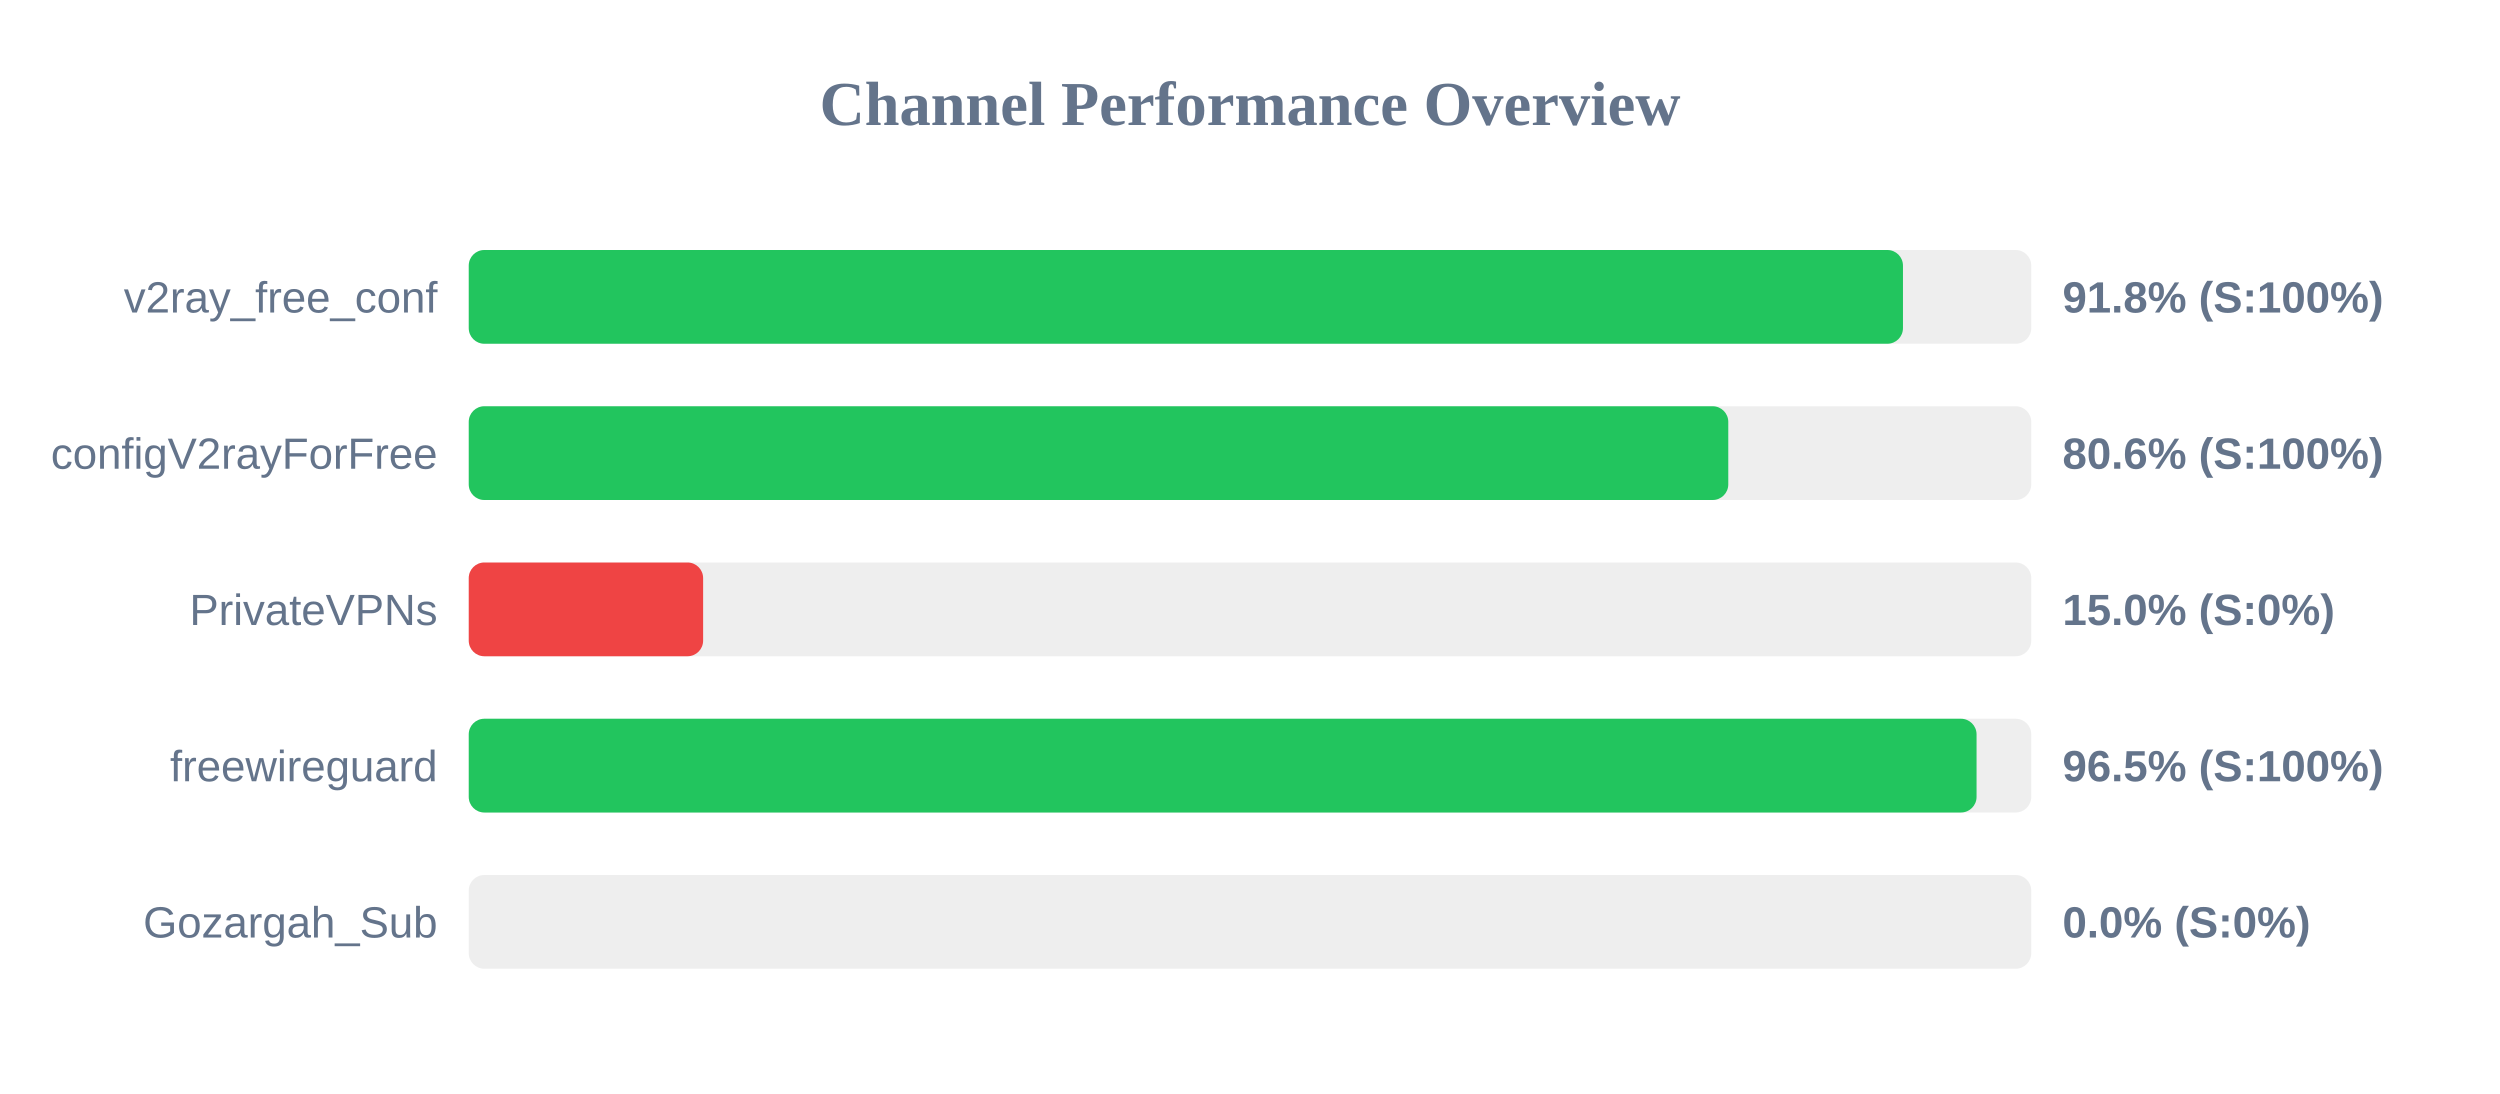
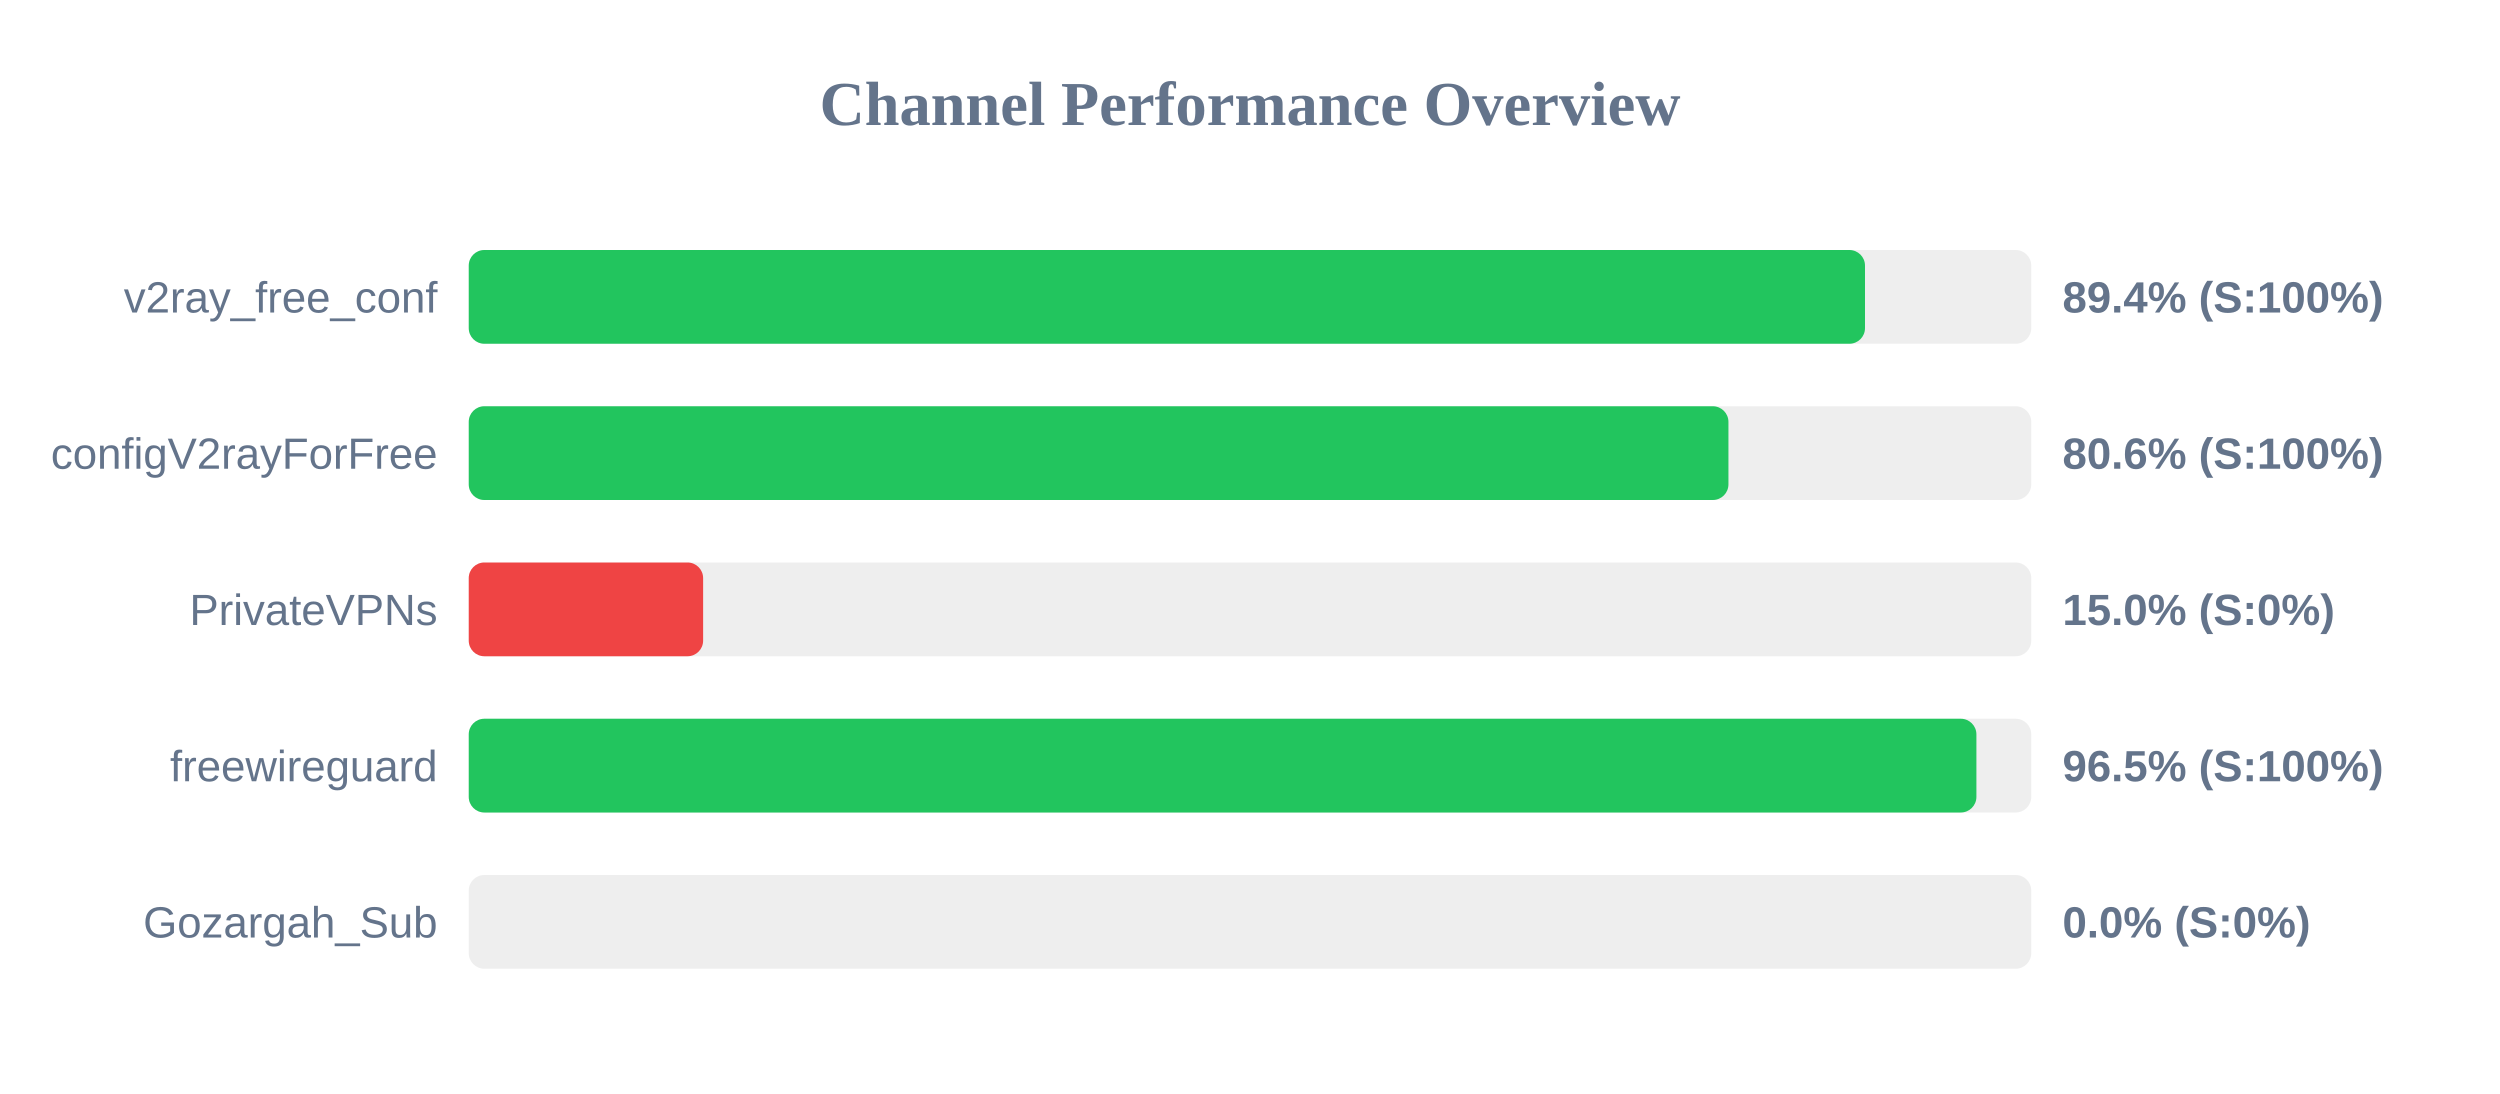
<svg xmlns="http://www.w3.org/2000/svg" width="800" height="350" version="1.1">
  <style>
        .row { font: 14px Arial; fill: #64748b; }
        .score { font: bold 14px Arial; fill: #64748b; }
    </style>
  <text x="400" y="40" text-anchor="middle" font-size="20px" font-weight="bold" fill="#64748b">Channel Performance Overview</text>
  <rect x="150" y="80" width="500" height="30" fill="#eee" rx="5" />
-   <rect x="150" y="80" width="458.95" height="30" fill="#22c55e" rx="5" />
+   <rect x="150" y="80" width="446.8" height="30" fill="#22c55e" rx="5" />
  <text x="140" y="100" text-anchor="end" class="row">v2ray_free_conf</text>
-   <text x="660" y="100" text-anchor="start" class="score">91.8% (S:100%)</text>
+   <text x="660" y="100" text-anchor="start" class="score">89.4% (S:100%)</text>
  <rect x="150" y="130" width="500" height="30" fill="#eee" rx="5" />
-   <rect x="150" y="130" width="403.05" height="30" fill="#22c55e" rx="5" />
+   <rect x="150" y="130" width="403.1" height="30" fill="#22c55e" rx="5" />
  <text x="140" y="150" text-anchor="end" class="row">configV2rayForFree</text>
  <text x="660" y="150" text-anchor="start" class="score">80.6% (S:100%)</text>
  <rect x="150" y="180" width="500" height="30" fill="#eee" rx="5" />
  <rect x="150" y="180" width="75.0" height="30" fill="#ef4444" rx="5" />
  <text x="140" y="200" text-anchor="end" class="row">PrivateVPNs</text>
  <text x="660" y="200" text-anchor="start" class="score">15.0% (S:0%)</text>
  <rect x="150" y="230" width="500" height="30" fill="#eee" rx="5" />
-   <rect x="150" y="230" width="482.5" height="30" fill="#22c55e" rx="5" />
+   <rect x="150" y="230" width="482.45" height="30" fill="#22c55e" rx="5" />
  <text x="140" y="250" text-anchor="end" class="row">freewireguard</text>
  <text x="660" y="250" text-anchor="start" class="score">96.5% (S:100%)</text>
  <rect x="150" y="280" width="500" height="30" fill="#eee" rx="5" />
  <rect x="150" y="280" width="0.0" height="30" fill="#ef4444" rx="5" />
  <text x="140" y="300" text-anchor="end" class="row">Gozargah_Sub</text>
  <text x="660" y="300" text-anchor="start" class="score">0.0% (S:0%)</text>
</svg>
